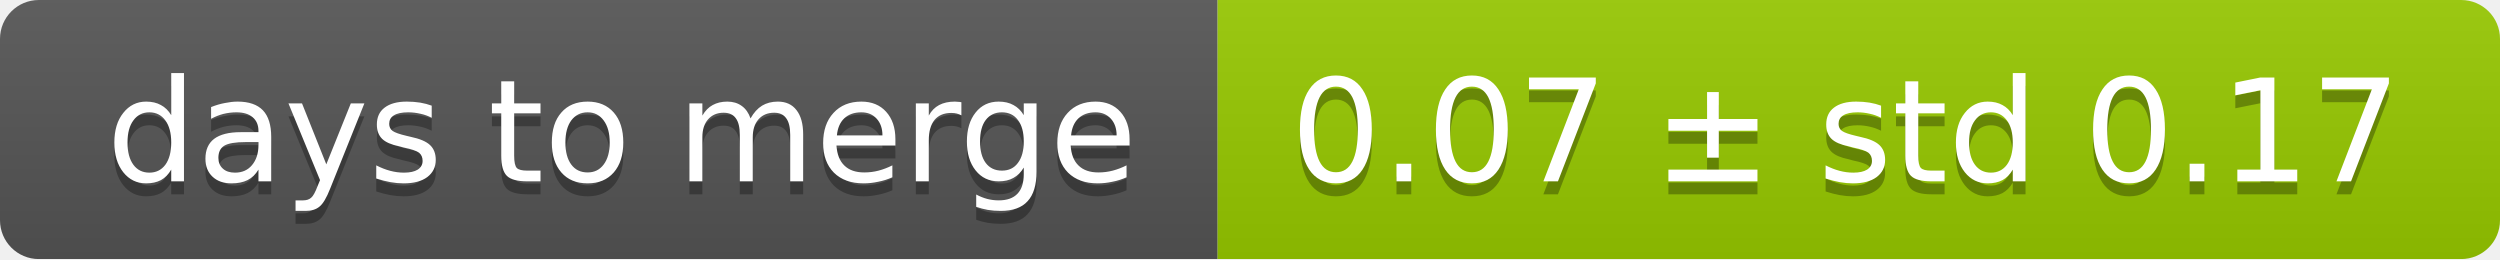
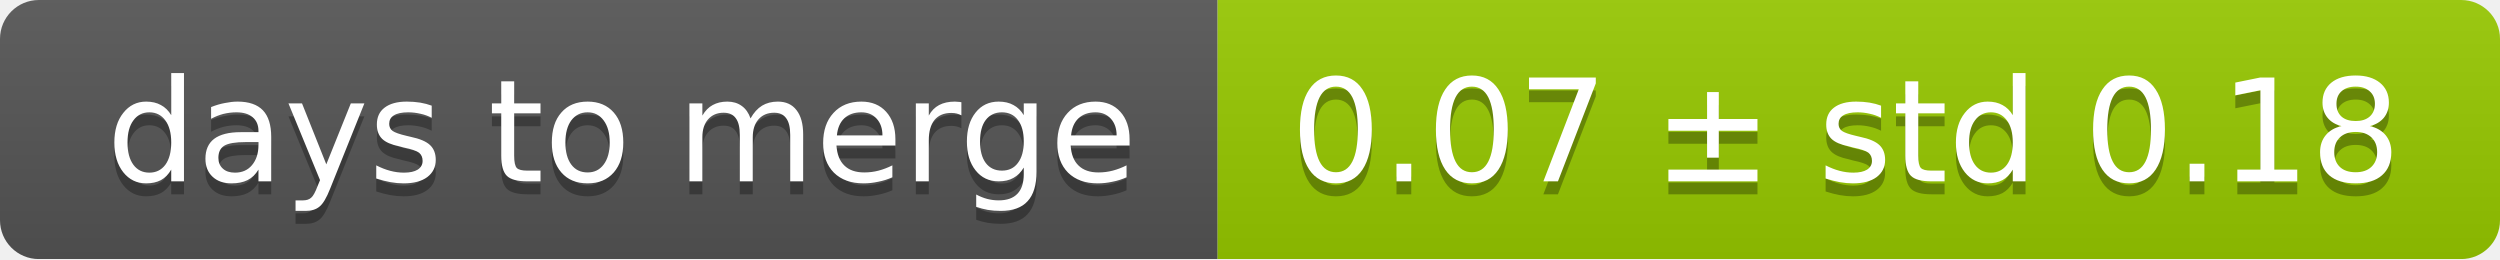
<svg xmlns="http://www.w3.org/2000/svg" width="193" height="20">
  <linearGradient id="smooth" x2="0" y2="100%">
    <stop offset="0" stop-color="#bbb" stop-opacity=".1" />
    <stop offset="1" stop-opacity=".1" />
  </linearGradient>
  <mask id="round">
    <rect width="193" height="20" rx="3" fill="#fff" />
  </mask>
  <g mask="url(#round)">
    <rect width="94" height="20" fill="#555" />
    <rect x="94" width="99" height="20" fill="#97ca00" />
    <rect width="193" height="20" fill="url(#smooth)" />
  </g>
  <g fill="#fff" text-anchor="middle" font-family="DejaVu Sans,Verdana,Geneva,sans-serif" font-size="11">
    <text x="48" y="15" fill="#010101" fill-opacity=".3">days to merge</text>
    <text x="48" y="14">days to merge</text>
-     <text x="142.5" y="15" fill="#010101" fill-opacity=".3">0.07 ± std 0.17</text>
-     <text x="142.5" y="14">0.07 ± std 0.17</text>
+     <text x="142.5" y="15" fill="#010101" fill-opacity=".3">0.07 ± std 0.18</text>
+     <text x="142.5" y="14">0.07 ± std 0.18</text>
  </g>
</svg>
